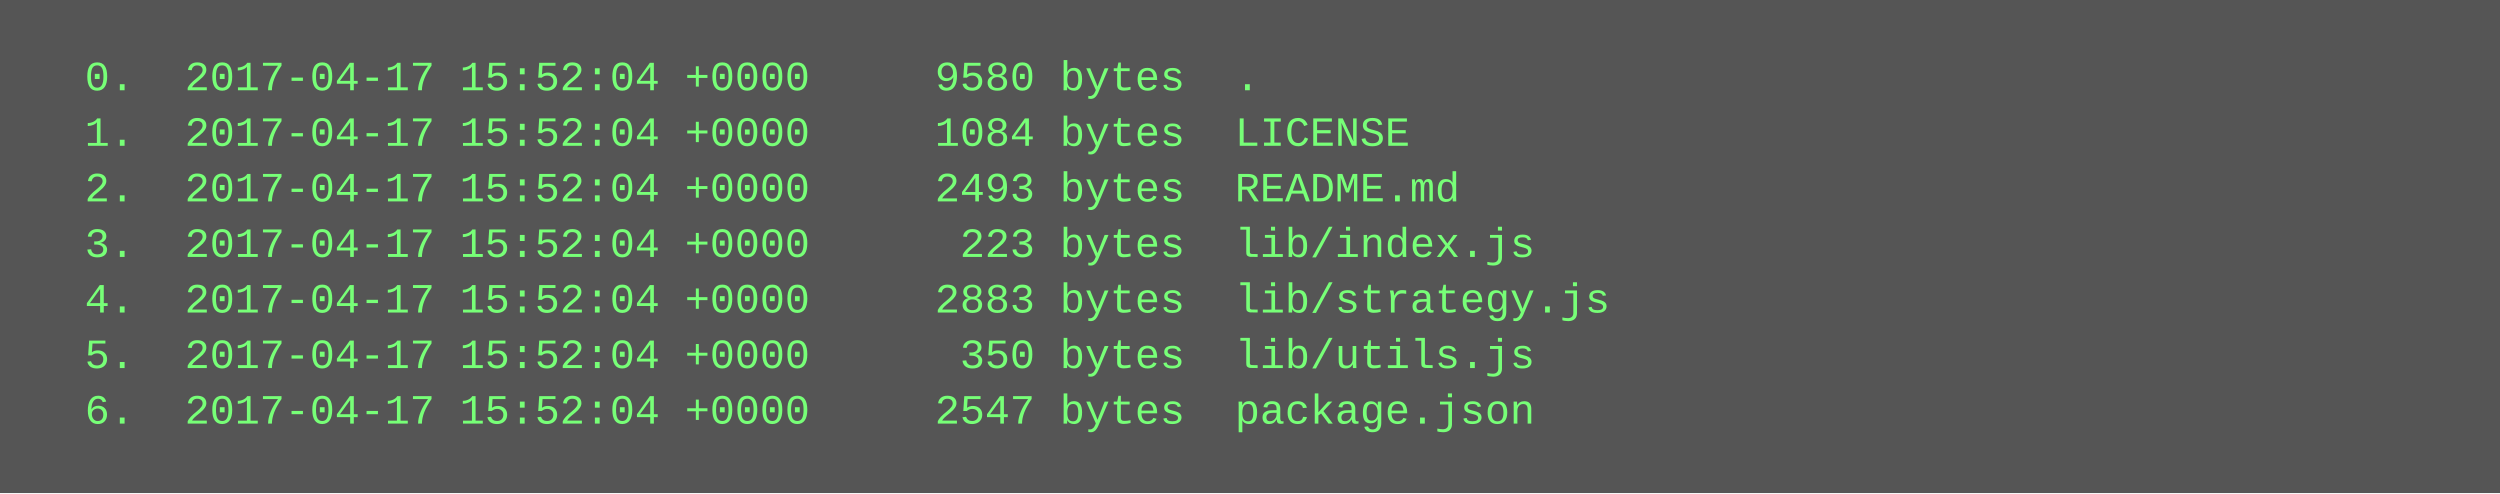
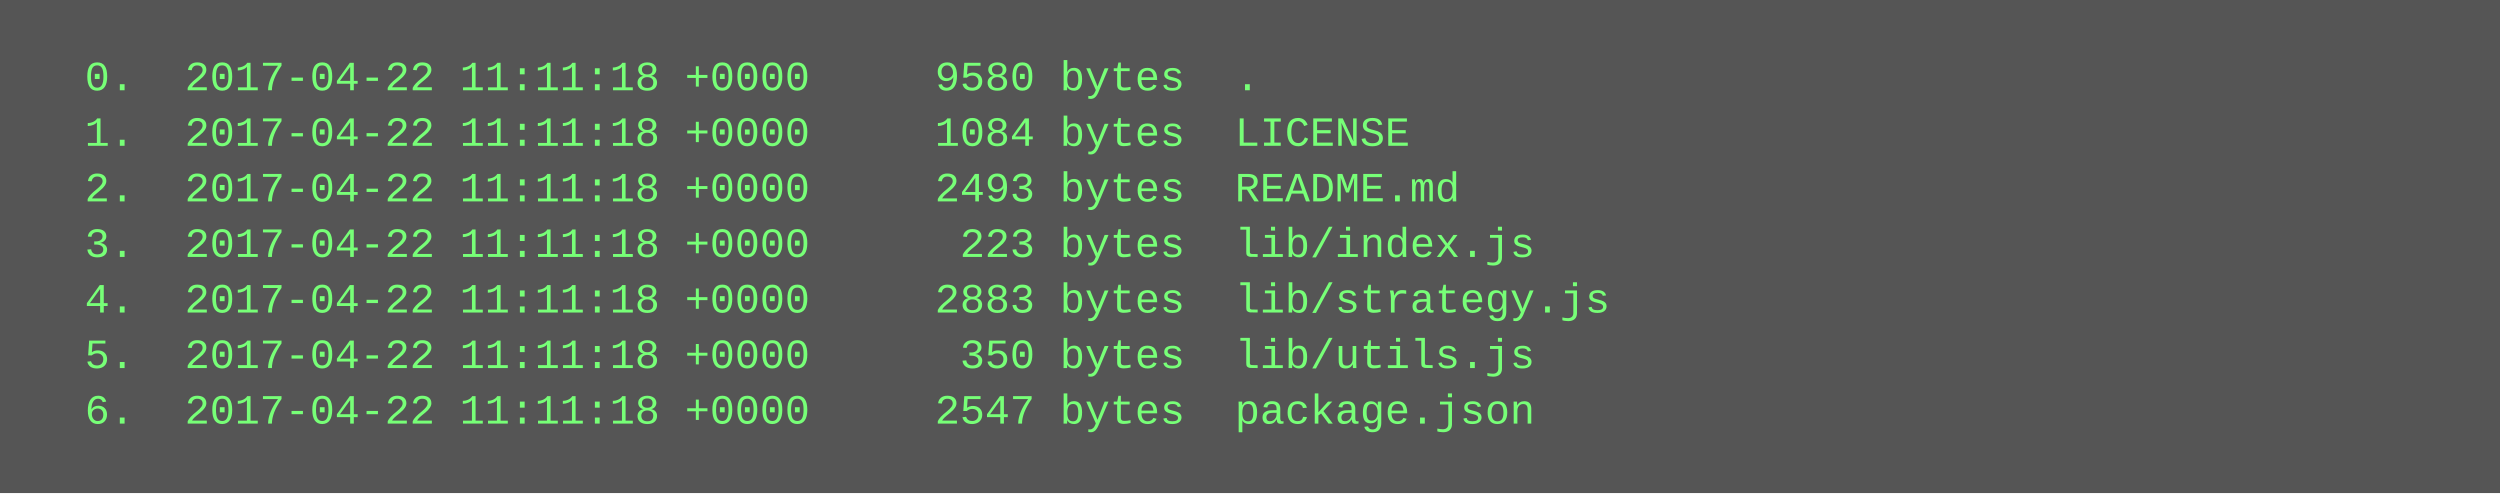
<svg xmlns="http://www.w3.org/2000/svg" height="142" width="720">
  <rect height="142" fill="#555" width="720" />
  <text fill="#7f7" font-family="Courier New" font-size="12" xml:space="preserve">
-     <tspan x="10" y="26">  0.  2017-04-17 15:52:04 +0000     9580 bytes  .</tspan>
-     <tspan x="10" y="42">  1.  2017-04-17 15:52:04 +0000     1084 bytes  LICENSE</tspan>
-     <tspan x="10" y="58">  2.  2017-04-17 15:52:04 +0000     2493 bytes  README.md</tspan>
-     <tspan x="10" y="74">  3.  2017-04-17 15:52:04 +0000      223 bytes  lib/index.js</tspan>
-     <tspan x="10" y="90">  4.  2017-04-17 15:52:04 +0000     2883 bytes  lib/strategy.js</tspan>
-     <tspan x="10" y="106">  5.  2017-04-17 15:52:04 +0000      350 bytes  lib/utils.js</tspan>
-     <tspan x="10" y="122">  6.  2017-04-17 15:52:04 +0000     2547 bytes  package.json</tspan>
+     <tspan x="10" y="26">  0.  2017-04-22 11:11:18 +0000     9580 bytes  .</tspan>
+     <tspan x="10" y="42">  1.  2017-04-22 11:11:18 +0000     1084 bytes  LICENSE</tspan>
+     <tspan x="10" y="58">  2.  2017-04-22 11:11:18 +0000     2493 bytes  README.md</tspan>
+     <tspan x="10" y="74">  3.  2017-04-22 11:11:18 +0000      223 bytes  lib/index.js</tspan>
+     <tspan x="10" y="90">  4.  2017-04-22 11:11:18 +0000     2883 bytes  lib/strategy.js</tspan>
+     <tspan x="10" y="106">  5.  2017-04-22 11:11:18 +0000      350 bytes  lib/utils.js</tspan>
+     <tspan x="10" y="122">  6.  2017-04-22 11:11:18 +0000     2547 bytes  package.json</tspan>
  </text>
</svg>
